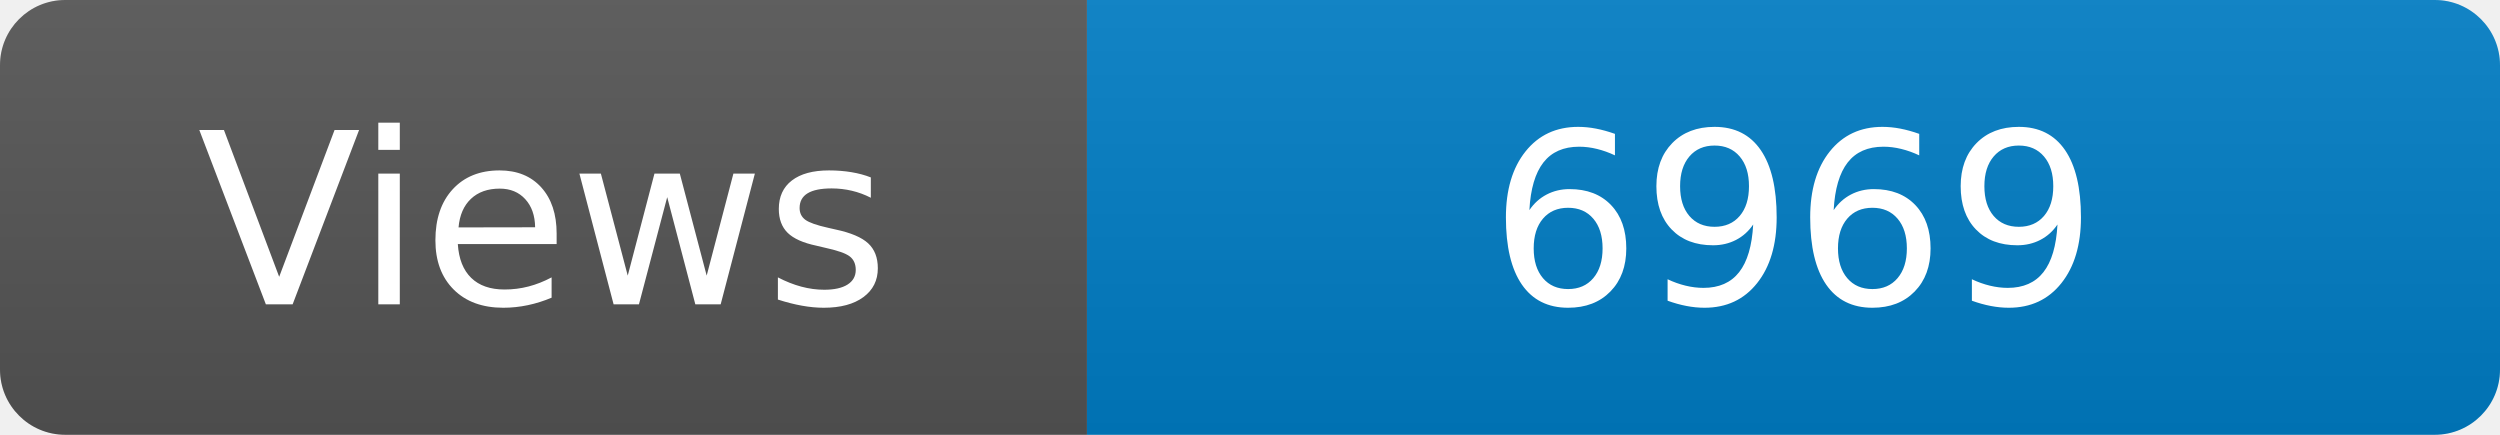
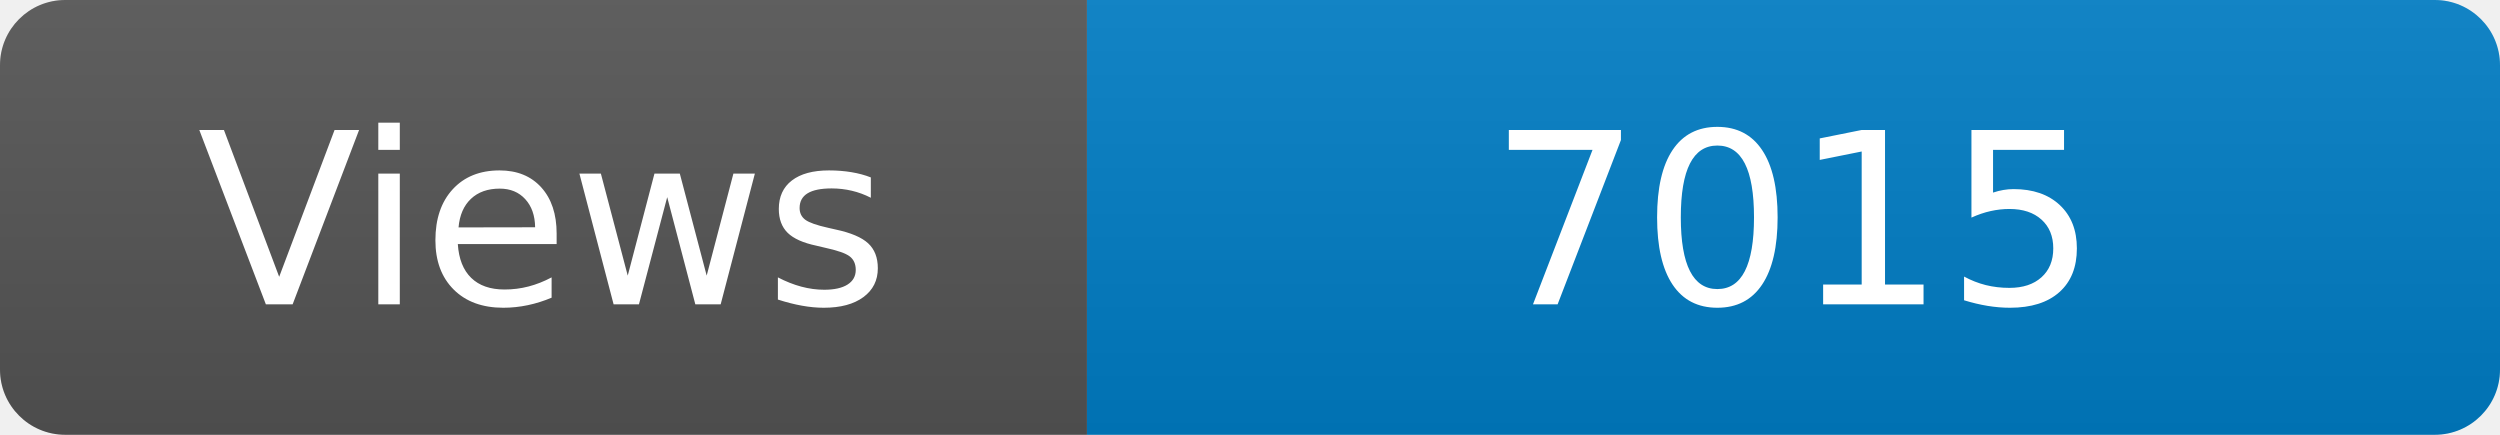
<svg xmlns="http://www.w3.org/2000/svg" width="115" height="20" role="img" aria-label="Maintained?: yes">
  <linearGradient id="s" x2="0" y2="100%">
    <stop offset="0" stop-color="#bbb" stop-opacity=".1" />
    <stop offset="1" stop-opacity=".1" />
  </linearGradient>
  <clipPath id="r">
    <rect width="115" height="20" rx="3" fill="#fff" />
  </clipPath>
  <g clip-path="url(#r)">
    <rect width="50" height="20" fill="#555" />
    <rect x="50" width="160" height="20" fill="#007ec6" />
    <rect width="115" height="20" fill="url(#s)" />
  </g>
  <g fill="#fff" text-anchor="middle" font-family="Verdana,Geneva,DejaVu Sans,sans-serif" font-size="110">
    <text x="250" y="140" transform="scale(.1)" fill="#fff">Views</text>
-     <text x="825" y="140" transform="scale(.1)" fill="#fff">6969</text>
+     <text x="825" y="140" transform="scale(.1)" fill="#fff">7015</text>
  </g>
</svg>
